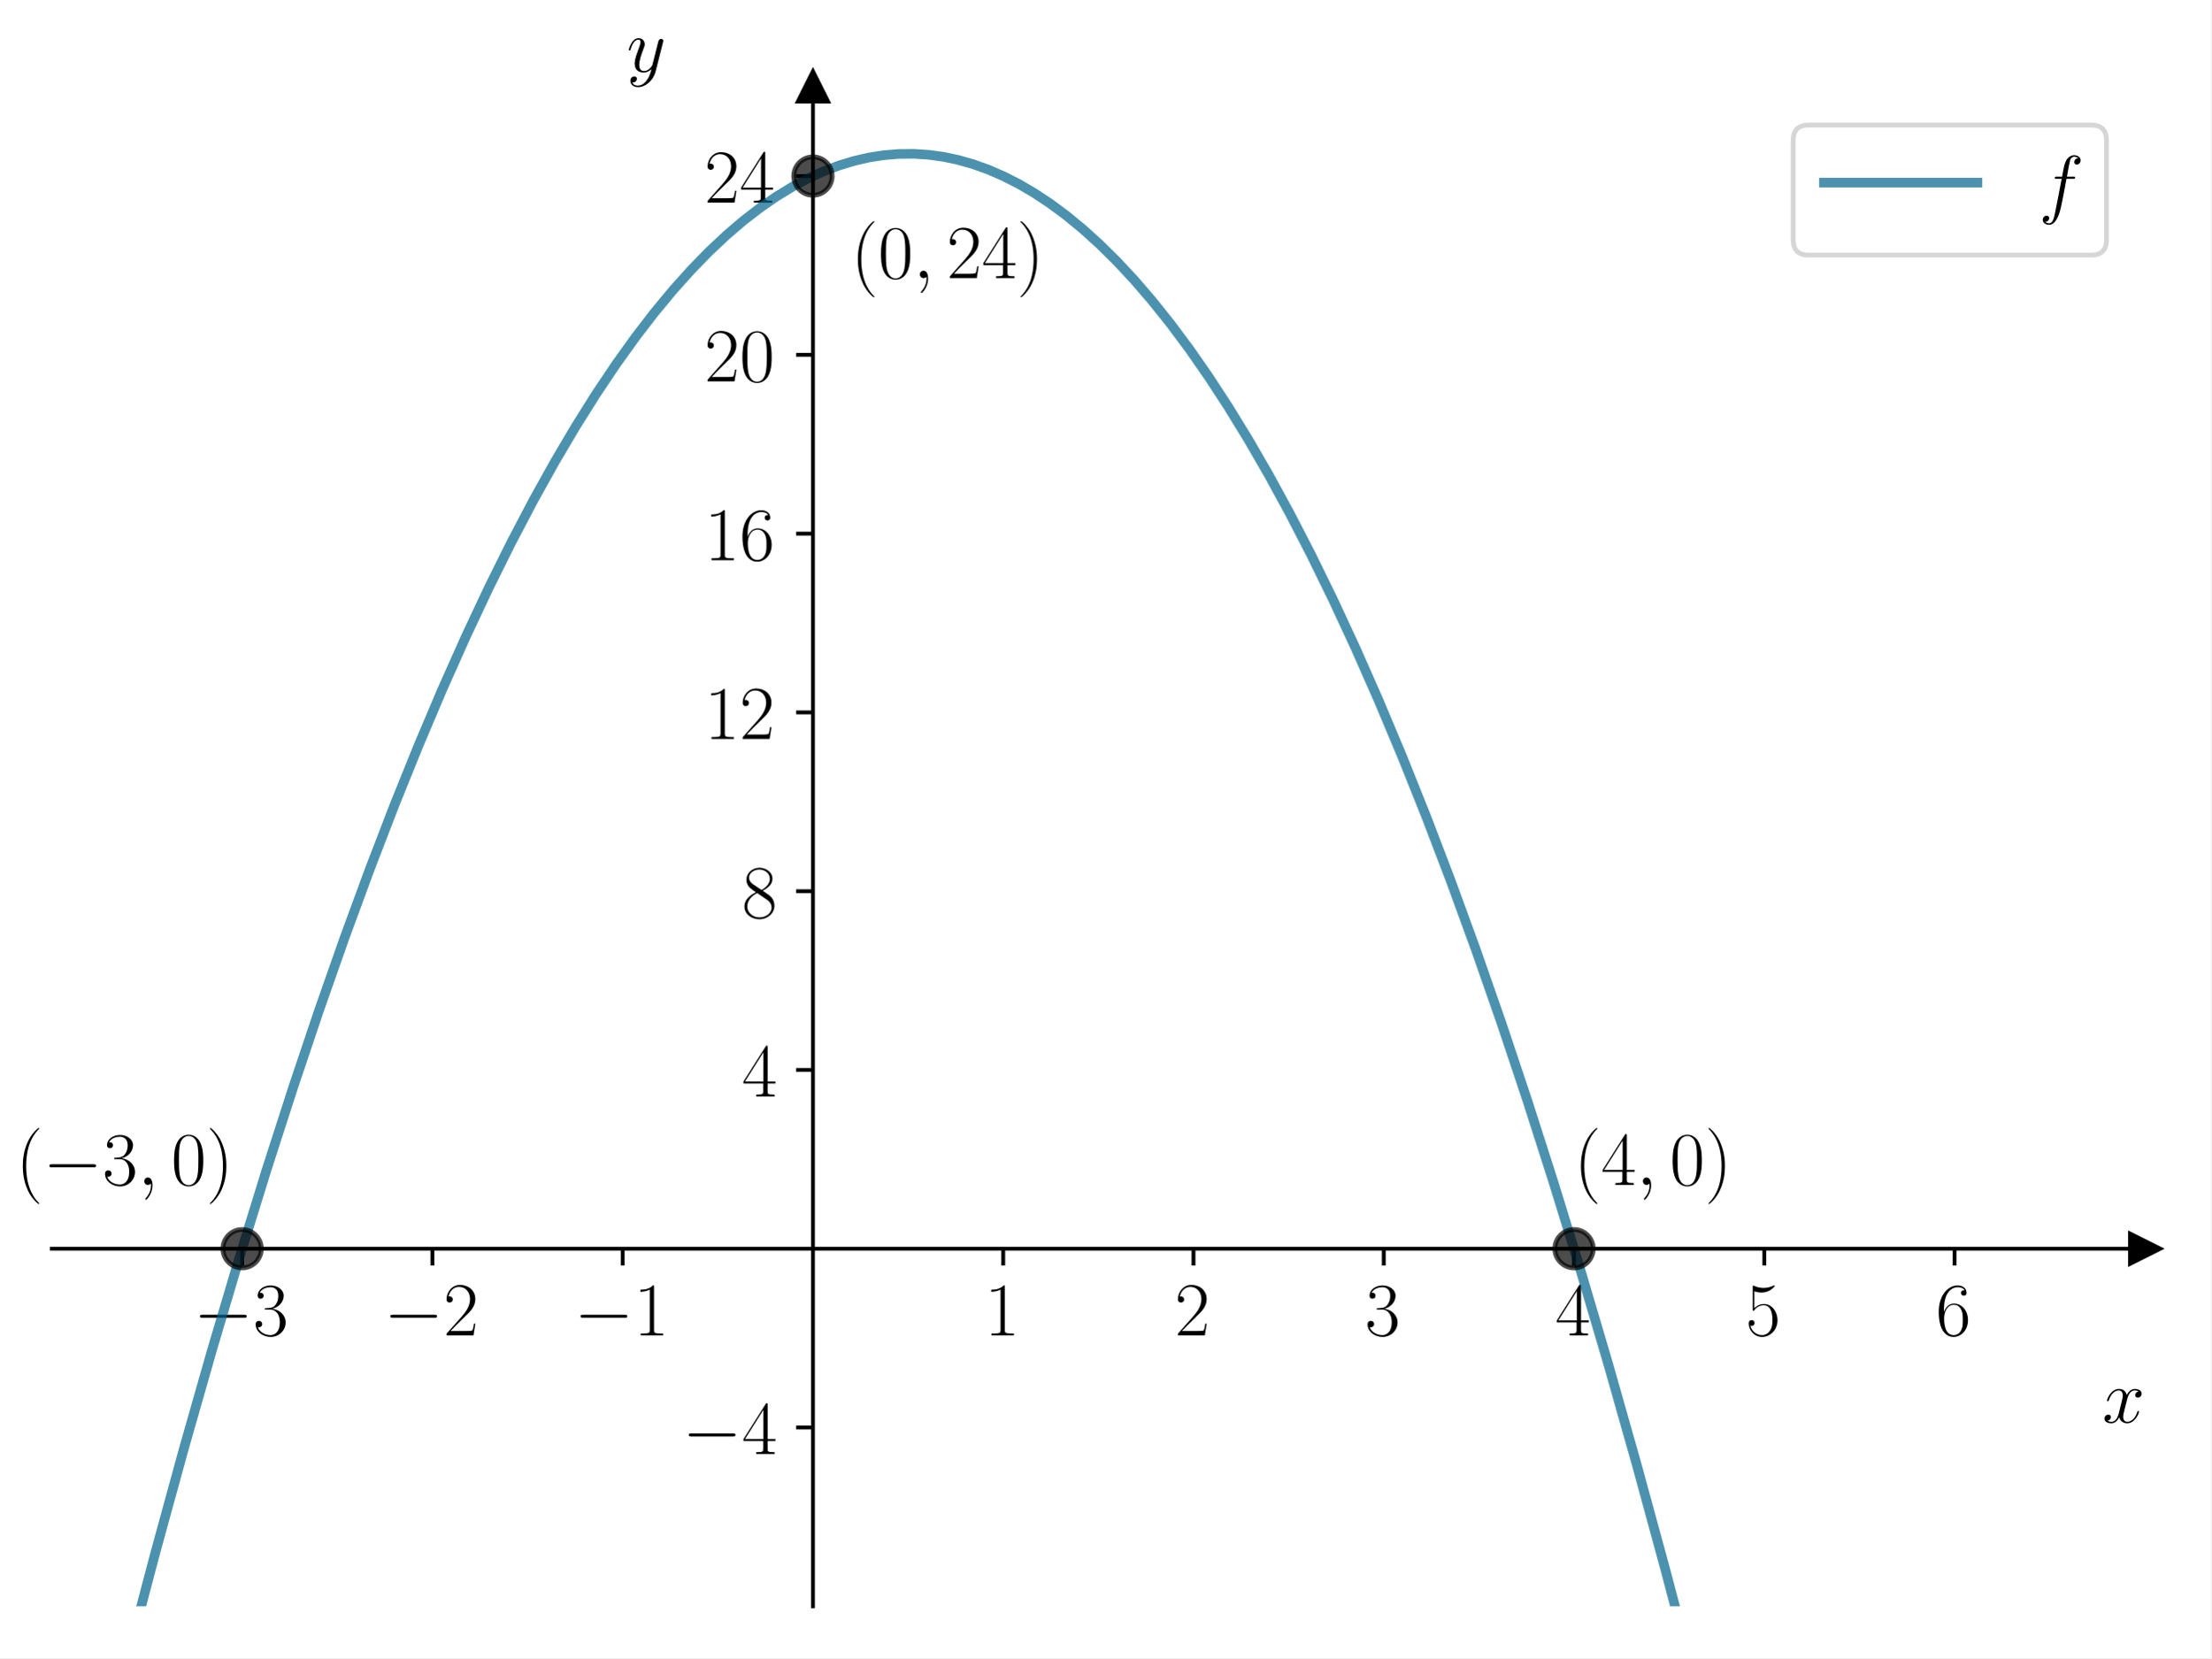
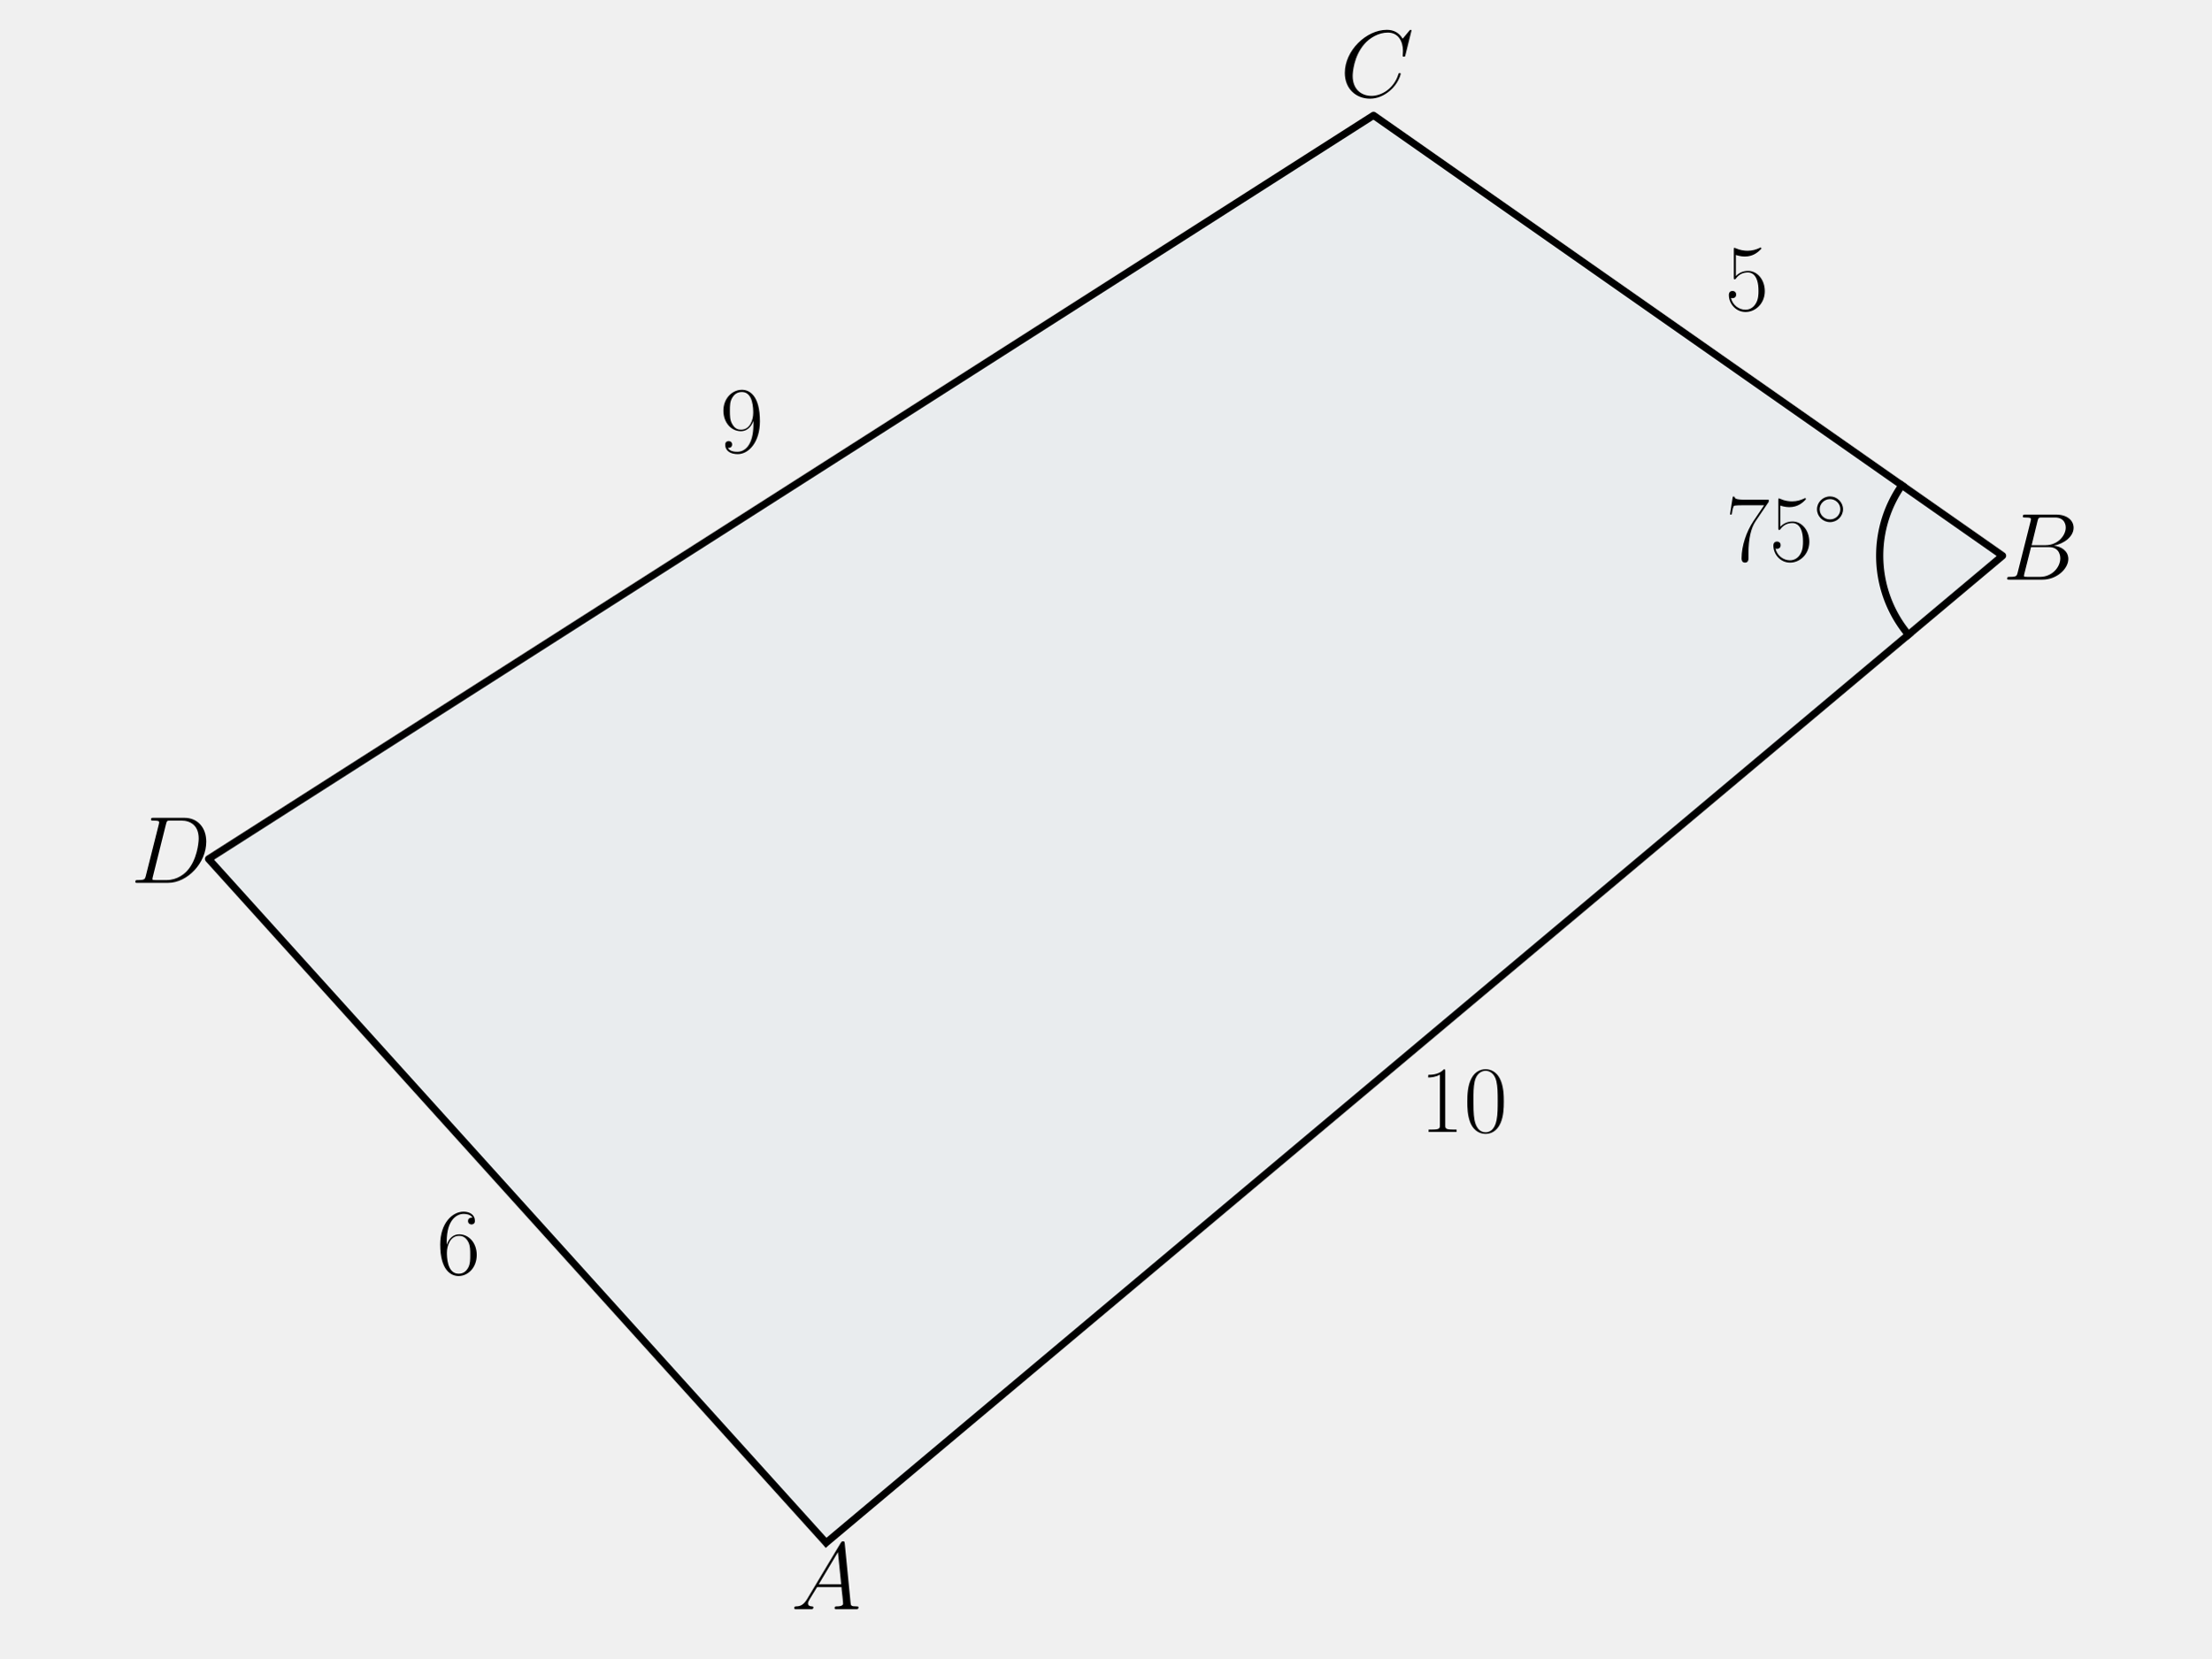
<svg xmlns="http://www.w3.org/2000/svg" xmlns:xlink="http://www.w3.org/1999/xlink" width="460.8pt" height="345.6pt" viewBox="0 0 460.8 345.6" version="1.1">
  <defs>
    <style type="text/css">*{stroke-linejoin: round; stroke-linecap: butt}</style>
  </defs>
  <g id="figure_1">
    <g id="patch_1">
-       <path d="M 0 345.6  L 460.8 345.6  L 460.8 0  L 0 0  z " style="fill: #ffffff" />
+       <path d="M 0 345.6  L 460.8 345.6  L 460.8 0  L 0 0  L 0 345.6  z " style="fill: none" />
    </g>
    <g id="axes_1">
      <g id="patch_2">
-         <path d="M 10.8 334.8  L 447 334.8  L 447 18.065  L 10.8 18.065  z " style="fill: #ffffff" />
+         <path d="M 172.158 321.561  L 417.34 115.829  L 286.25 24.039  L 43.46 179.029  z " clip-path="url(#p300add3763)" style="fill: #0072b2; opacity: 0.03; stroke: #0072b2; stroke-linejoin: miter" />
      </g>
-       <g id="matplotlib.axis_1">
-         <g id="xtick_1">
-           <g id="line2d_1">
-             <defs>
-               <path id="mdf2d2d6693" d="M 0 0  L 0 3.5  " style="stroke: #000000; stroke-width: 0.8" />
-             </defs>
-             <g>
-               <use xlink:href="#mdf2d2d6693" x="50.455" y="260.274" style="stroke: #000000; stroke-width: 0.8" />
-             </g>
-           </g>
-           <g id="text_1">
-             <g transform="translate(40.35355 278.3436) scale(0.16 -0.16)">
-               <defs>
-                 <path id="CMSY10-0" d="M 4218 1472  C 4326 1472 4442 1472 4442 1600  C 4442 1728 4326 1728 4218 1728  L 755 1728  C 646 1728 531 1728 531 1600  C 531 1472 646 1472 755 1472  L 4218 1472  z " transform="scale(0.015625)" />
-                 <path id="CMR17-33" d="M 1414 2157  C 1984 2157 2234 1662 2234 1090  C 2234 320 1824 25 1453 25  C 1114 25 563 194 390 693  C 422 680 454 680 486 680  C 640 680 755 782 755 948  C 755 1133 614 1216 486 1216  C 378 1216 211 1165 211 926  C 211 335 787 -128 1466 -128  C 2176 -128 2720 430 2720 1085  C 2720 1707 2208 2157 1600 2227  C 2086 2328 2554 2756 2554 3329  C 2554 3820 2048 4179 1472 4179  C 890 4179 378 3829 378 3329  C 378 3110 544 3072 627 3072  C 762 3072 877 3155 877 3321  C 877 3486 762 3569 627 3569  C 602 3569 570 3569 544 3557  C 730 3959 1235 4032 1459 4032  C 1683 4032 2106 3925 2106 3320  C 2106 3143 2080 2828 1862 2550  C 1670 2304 1453 2304 1242 2284  C 1210 2284 1062 2269 1037 2269  C 992 2263 966 2257 966 2208  C 966 2163 973 2157 1101 2157  L 1414 2157  z " transform="scale(0.015625)" />
-               </defs>
-               <use xlink:href="#CMSY10-0" transform="scale(0.996264)" />
-               <use xlink:href="#CMR17-33" transform="translate(77.48747 0) scale(0.996264)" />
-             </g>
-           </g>
-         </g>
-         <g id="xtick_2">
-           <g id="line2d_2">
-             <g>
-               <use xlink:href="#mdf2d2d6693" x="90.109" y="260.274" style="stroke: #000000; stroke-width: 0.8" />
-             </g>
-           </g>
-           <g id="text_2">
-             <g transform="translate(80.0081 278.3436) scale(0.16 -0.16)">
-               <defs>
-                 <path id="CMR17-32" d="M 2669 989  L 2554 989  C 2490 536 2438 459 2413 420  C 2381 369 1920 369 1830 369  L 602 369  C 832 619 1280 1072 1824 1597  C 2214 1967 2669 2402 2669 3035  C 2669 3790 2067 4224 1395 4224  C 691 4224 262 3604 262 3030  C 262 2780 448 2748 525 2748  C 589 2748 781 2787 781 3010  C 781 3207 614 3264 525 3264  C 486 3264 448 3258 422 3245  C 544 3790 915 4058 1306 4058  C 1862 4058 2227 3617 2227 3035  C 2227 2479 1901 2000 1536 1584  L 262 146  L 262 0  L 2515 0  L 2669 989  z " transform="scale(0.015625)" />
-               </defs>
-               <use xlink:href="#CMSY10-0" transform="scale(0.996264)" />
-               <use xlink:href="#CMR17-32" transform="translate(77.48747 0) scale(0.996264)" />
-             </g>
-           </g>
-         </g>
-         <g id="xtick_3">
-           <g id="line2d_3">
-             <g>
-               <use xlink:href="#mdf2d2d6693" x="129.764" y="260.274" style="stroke: #000000; stroke-width: 0.8" />
-             </g>
-           </g>
-           <g id="text_3">
-             <g transform="translate(119.6626 278.3436) scale(0.16 -0.16)">
-               <defs>
-                 <path id="CMR17-31" d="M 1702 4058  C 1702 4192 1696 4192 1606 4192  C 1357 3916 979 3827 621 3827  C 602 3827 570 3827 563 3808  C 557 3795 557 3782 557 3648  C 755 3648 1088 3686 1344 3839  L 1344 461  C 1344 236 1331 160 781 160  L 589 160  L 589 0  C 896 0 1216 0 1523 0  C 1830 0 2150 0 2458 0  L 2458 160  L 2266 160  C 1715 160 1702 230 1702 458  L 1702 4058  z " transform="scale(0.015625)" />
-               </defs>
-               <use xlink:href="#CMSY10-0" transform="scale(0.996264)" />
-               <use xlink:href="#CMR17-31" transform="translate(77.48747 0) scale(0.996264)" />
-             </g>
-           </g>
-         </g>
-         <g id="xtick_4">
-           <g id="line2d_4">
-             <g>
-               <use xlink:href="#mdf2d2d6693" x="209.073" y="260.274" style="stroke: #000000; stroke-width: 0.8" />
-             </g>
-           </g>
-           <g id="text_4">
-             <g transform="translate(205.1707 278.3436) scale(0.16 -0.16)">
-               <use xlink:href="#CMR17-31" transform="scale(0.996264)" />
-             </g>
-           </g>
-         </g>
-         <g id="xtick_5">
-           <g id="line2d_5">
-             <g>
-               <use xlink:href="#mdf2d2d6693" x="248.727" y="260.274" style="stroke: #000000; stroke-width: 0.8" />
-             </g>
-           </g>
-           <g id="text_5">
-             <g transform="translate(244.8253 278.3436) scale(0.16 -0.16)">
-               <use xlink:href="#CMR17-32" transform="scale(0.996264)" />
-             </g>
-           </g>
-         </g>
-         <g id="xtick_6">
-           <g id="line2d_6">
-             <g>
-               <use xlink:href="#mdf2d2d6693" x="288.382" y="260.274" style="stroke: #000000; stroke-width: 0.8" />
-             </g>
-           </g>
-           <g id="text_6">
-             <g transform="translate(284.4798 278.3436) scale(0.16 -0.16)">
-               <use xlink:href="#CMR17-33" transform="scale(0.996264)" />
-             </g>
-           </g>
-         </g>
-         <g id="xtick_7">
-           <g id="line2d_7">
-             <g>
-               <use xlink:href="#mdf2d2d6693" x="328.036" y="260.274" style="stroke: #000000; stroke-width: 0.8" />
-             </g>
-           </g>
-           <g id="text_7">
-             <g transform="translate(324.1344 278.3436) scale(0.16 -0.16)">
-               <defs>
-                 <path id="CMR17-34" d="M 2150 4122  C 2150 4256 2144 4256 2029 4256  L 128 1254  L 128 1088  L 1779 1088  L 1779 457  C 1779 224 1766 160 1318 160  L 1197 160  L 1197 0  C 1402 0 1747 0 1965 0  C 2182 0 2528 0 2733 0  L 2733 160  L 2611 160  C 2163 160 2150 224 2150 457  L 2150 1088  L 2803 1088  L 2803 1254  L 2150 1254  L 2150 4122  z M 1798 3703  L 1798 1254  L 256 1254  L 1798 3703  z " transform="scale(0.015625)" />
-               </defs>
-               <use xlink:href="#CMR17-34" transform="scale(0.996264)" />
-             </g>
-           </g>
-         </g>
-         <g id="xtick_8">
-           <g id="line2d_8">
-             <g>
-               <use xlink:href="#mdf2d2d6693" x="367.691" y="260.274" style="stroke: #000000; stroke-width: 0.8" />
-             </g>
-           </g>
-           <g id="text_8">
-             <g transform="translate(363.7889 278.3436) scale(0.16 -0.16)">
-               <defs>
-                 <path id="CMR17-35" d="M 730 3692  C 794 3666 1056 3584 1325 3584  C 1920 3584 2246 3911 2432 4100  C 2432 4157 2432 4192 2394 4192  C 2387 4192 2374 4192 2323 4163  C 2099 4058 1837 3973 1517 3973  C 1325 3973 1037 3999 723 4139  C 653 4171 640 4171 634 4171  C 602 4171 595 4164 595 4037  L 595 2203  C 595 2089 595 2057 659 2057  C 691 2057 704 2070 736 2114  C 941 2401 1222 2522 1542 2522  C 1766 2522 2246 2382 2246 1289  C 2246 1085 2246 715 2054 421  C 1894 159 1645 25 1370 25  C 947 25 518 320 403 814  C 429 807 480 795 506 795  C 589 795 749 840 749 1038  C 749 1210 627 1280 506 1280  C 358 1280 262 1190 262 1011  C 262 454 704 -128 1382 -128  C 2042 -128 2669 440 2669 1264  C 2669 2030 2170 2624 1549 2624  C 1222 2624 947 2503 730 2274  L 730 3692  z " transform="scale(0.015625)" />
-               </defs>
-               <use xlink:href="#CMR17-35" transform="scale(0.996264)" />
-             </g>
-           </g>
-         </g>
-         <g id="xtick_9">
-           <g id="line2d_9">
-             <g>
-               <use xlink:href="#mdf2d2d6693" x="407.345" y="260.274" style="stroke: #000000; stroke-width: 0.8" />
-             </g>
-           </g>
-           <g id="text_9">
-             <g transform="translate(403.4435 278.3436) scale(0.16 -0.16)">
-               <defs>
-                 <path id="CMR17-36" d="M 678 2176  C 678 3690 1395 4032 1811 4032  C 1946 4032 2272 4009 2400 3776  C 2298 3776 2106 3776 2106 3553  C 2106 3381 2246 3323 2336 3323  C 2394 3323 2566 3348 2566 3560  C 2566 3954 2246 4179 1805 4179  C 1043 4179 243 3390 243 1984  C 243 253 966 -128 1478 -128  C 2099 -128 2688 427 2688 1283  C 2688 2081 2170 2662 1517 2662  C 1126 2662 838 2407 678 1960  L 678 2176  z M 1478 25  C 691 25 691 1200 691 1436  C 691 1896 909 2560 1504 2560  C 1613 2560 1926 2560 2138 2120  C 2253 1870 2253 1609 2253 1289  C 2253 944 2253 690 2118 434  C 1978 171 1773 25 1478 25  z " transform="scale(0.015625)" />
-               </defs>
-               <use xlink:href="#CMR17-36" transform="scale(0.996264)" />
-             </g>
-           </g>
-         </g>
-         <g id="text_10">
-           <g transform="translate(438.1306 296.5127) scale(0.16 -0.16)">
-             <defs>
-               <path id="CMMI12-78" d="M 3034 2606  C 2829 2567 2752 2414 2752 2293  C 2752 2139 2874 2088 2963 2088  C 3155 2088 3290 2254 3290 2427  C 3290 2695 2982 2816 2714 2816  C 2323 2816 2106 2433 2048 2312  C 1901 2816 1504 2816 1389 2816  C 736 2816 390 1980 390 1839  C 390 1814 416 1782 461 1782  C 512 1782 525 1820 538 1846  C 755 2555 1184 2689 1370 2689  C 1658 2689 1715 2420 1715 2267  C 1715 2127 1677 1980 1600 1673  L 1382 798  C 1286 415 1101 64 762 64  C 730 64 570 64 435 147  C 666 192 717 383 717 460  C 717 588 621 664 499 664  C 346 664 179 530 179 326  C 179 57 480 -64 755 -64  C 1062 -64 1280 179 1414 441  C 1517 64 1837 -64 2074 -64  C 2726 -64 3072 773 3072 913  C 3072 945 3046 971 3008 971  C 2950 971 2944 939 2925 888  C 2752 326 2381 64 2093 64  C 1869 64 1747 230 1747 492  C 1747 632 1773 734 1875 1156  L 2099 2024  C 2195 2408 2413 2689 2707 2689  C 2720 2689 2899 2689 3034 2606  z " transform="scale(0.015625)" />
-             </defs>
-             <use xlink:href="#CMMI12-78" transform="scale(0.996264)" />
-           </g>
+       <g id="line2d_1">
+         <path d="M 172.158 321.561  L 417.34 115.829  L 286.25 24.039  L 43.46 179.029  L 172.158 321.561  " clip-path="url(#p300add3763)" style="fill: none; stroke: #000000; stroke-width: 1.5; stroke-linecap: square" />
+       </g>
+       <g id="line2d_2">
+         <path d="M 397.725 132.288  L 397.509 132.027  L 397.297 131.763  L 397.088 131.497  L 396.883 131.228  L 396.681 130.956  L 396.483 130.681  L 396.288 130.404  L 396.097 130.125  L 395.91 129.842  L 395.727 129.558  L 395.547 129.271  L 395.371 128.982  L 395.199 128.69  L 395.031 128.396  L 394.867 128.1  L 394.707 127.802  L 394.55 127.502  L 394.398 127.199  L 394.25 126.895  L 394.105 126.589  L 393.965 126.281  L 393.829 125.971  L 393.697 125.659  L 393.569 125.345  L 393.445 125.03  L 393.326 124.713  L 393.21 124.395  L 393.099 124.075  L 392.992 123.754  L 392.89 123.432  L 392.791 123.108  L 392.697 122.782  L 392.607 122.456  L 392.522 122.128  L 392.441 121.8  L 392.364 121.47  L 392.292 121.139  L 392.224 120.808  L 392.16 120.475  L 392.101 120.142  L 392.046 119.808  L 391.995 119.473  L 391.949 119.137  L 391.908 118.801  L 391.871 118.465  L 391.838 118.128  L 391.81 117.791  L 391.786 117.453  L 391.767 117.115  L 391.752 116.777  L 391.742 116.438  L 391.736 116.1  L 391.735 115.761  L 391.738 115.423  L 391.746 115.084  L 391.758 114.746  L 391.774 114.408  L 391.795 114.07  L 391.821 113.732  L 391.851 113.395  L 391.885 113.058  L 391.924 112.722  L 391.967 112.386  L 392.015 112.051  L 392.067 111.716  L 392.124 111.383  L 392.185 111.05  L 392.25 110.717  L 392.32 110.386  L 392.394 110.056  L 392.473 109.727  L 392.555 109.398  L 392.643 109.071  L 392.734 108.745  L 392.83 108.42  L 392.93 108.097  L 393.034 107.775  L 393.143 107.454  L 393.256 107.135  L 393.373 106.817  L 393.494 106.501  L 393.62 106.187  L 393.749 105.874  L 393.883 105.563  L 394.021 105.254  L 394.163 104.946  L 394.308 104.641  L 394.458 104.337  L 394.612 104.036  L 394.77 103.736  L 394.932 103.439  L 395.098 103.144  L 395.268 102.851  L 395.441 102.56  L 395.618 102.272  L 395.8 101.986  L 395.984 101.702  L 396.173 101.421  L 396.365 101.142  " clip-path="url(#p300add3763)" style="fill: none; stroke: #000000; stroke-width: 1.5; stroke-linecap: square" />
+       </g>
+       <g id="text_1">
+         <g transform="translate(359.6234 116.8646) scale(0.2 -0.2)">
+           <defs>
+             <path id="CMR17-37" d="M 2886 3941  L 2886 4081  L 1382 4081  C 634 4081 621 4165 595 4288  L 480 4288  L 294 3094  L 410 3094  C 429 3215 474 3540 550 3661  C 589 3712 1062 3712 1171 3712  L 2579 3712  L 1869 2661  C 1395 1954 1069 999 1069 165  C 1069 89 1069 -128 1299 -128  C 1530 -128 1530 89 1530 171  L 1530 465  C 1530 1508 1709 2196 2003 2636  L 2886 3941  z " transform="scale(0.015625)" />
+             <path id="CMR17-35" d="M 730 3692  C 794 3666 1056 3584 1325 3584  C 1920 3584 2246 3911 2432 4100  C 2432 4157 2432 4192 2394 4192  C 2387 4192 2374 4192 2323 4163  C 2099 4058 1837 3973 1517 3973  C 1325 3973 1037 3999 723 4139  C 653 4171 640 4171 634 4171  C 602 4171 595 4164 595 4037  L 595 2203  C 595 2089 595 2057 659 2057  C 691 2057 704 2070 736 2114  C 941 2401 1222 2522 1542 2522  C 1766 2522 2246 2382 2246 1289  C 2246 1085 2246 715 2054 421  C 1894 159 1645 25 1370 25  C 947 25 518 320 403 814  C 429 807 480 795 506 795  C 589 795 749 840 749 1038  C 749 1210 627 1280 506 1280  C 358 1280 262 1190 262 1011  C 262 454 704 -128 1382 -128  C 2042 -128 2669 440 2669 1264  C 2669 2030 2170 2624 1549 2624  C 1222 2624 947 2503 730 2274  L 730 3692  z " transform="scale(0.015625)" />
+             <path id="CMSY10-e" d="M 2842 1600  C 2842 2277 2272 2828 1600 2828  C 909 2828 352 2264 352 1600  C 352 930 909 372 1600 372  C 2272 372 2842 923 2842 1600  z M 1600 628  C 1043 628 608 1070 608 1600  C 608 2130 1050 2572 1600 2572  C 2131 2572 2586 2142 2586 1600  C 2586 1058 2131 628 1600 628  z " transform="scale(0.015625)" />
+           </defs>
+           <use xlink:href="#CMR17-37" transform="scale(0.996264)" />
+           <use xlink:href="#CMR17-35" transform="translate(45.69048 0) scale(0.996264)" />
+           <use xlink:href="#CMSY10-e" transform="translate(91.38095 36.15364) scale(0.697382)" />
        </g>
      </g>
-       <g id="matplotlib.axis_2">
-         <g id="ytick_1">
-           <g id="line2d_10">
-             <defs>
-               <path id="mc494f4c167" d="M 0 0  L -3.5 0  " style="stroke: #000000; stroke-width: 0.8" />
-             </defs>
-             <g>
-               <use xlink:href="#mc494f4c167" x="169.418" y="297.537" style="stroke: #000000; stroke-width: 0.8" />
-             </g>
-           </g>
-           <g id="text_11">
-             <g transform="translate(142.2162 303.0718) scale(0.16 -0.16)">
-               <use xlink:href="#CMSY10-0" transform="scale(0.996264)" />
-               <use xlink:href="#CMR17-34" transform="translate(77.48747 0) scale(0.996264)" />
-             </g>
-           </g>
-         </g>
-         <g id="ytick_2">
-           <g id="line2d_11">
-             <g>
-               <use xlink:href="#mc494f4c167" x="169.418" y="223.011" style="stroke: #000000; stroke-width: 0.8" />
-             </g>
-           </g>
-           <g id="text_12">
-             <g transform="translate(154.6142 228.5458) scale(0.16 -0.16)">
-               <use xlink:href="#CMR17-34" transform="scale(0.996264)" />
-             </g>
-           </g>
-         </g>
-         <g id="ytick_3">
-           <g id="line2d_12">
-             <g>
-               <use xlink:href="#mc494f4c167" x="169.418" y="185.748" style="stroke: #000000; stroke-width: 0.8" />
-             </g>
-           </g>
-           <g id="text_13">
-             <g transform="translate(154.6142 191.2828) scale(0.16 -0.16)">
-               <defs>
-                 <path id="CMR17-38" d="M 1741 2264  C 2144 2467 2554 2773 2554 3263  C 2554 3841 1990 4179 1472 4179  C 890 4179 378 3759 378 3180  C 378 3021 416 2747 666 2505  C 730 2442 998 2251 1171 2130  C 883 1983 211 1634 211 934  C 211 279 838 -128 1459 -128  C 2144 -128 2720 362 2720 1010  C 2720 1590 2330 1857 2074 2029  L 1741 2264  z M 902 2822  C 851 2854 595 3051 595 3351  C 595 3739 998 4032 1459 4032  C 1965 4032 2336 3676 2336 3262  C 2336 2669 1670 2331 1638 2331  C 1632 2331 1626 2331 1574 2370  L 902 2822  z M 2080 1519  C 2176 1449 2483 1240 2483 851  C 2483 381 2010 25 1472 25  C 890 25 448 438 448 940  C 448 1443 838 1862 1280 2060  L 2080 1519  z " transform="scale(0.015625)" />
-               </defs>
-               <use xlink:href="#CMR17-38" transform="scale(0.996264)" />
-             </g>
-           </g>
-         </g>
-         <g id="ytick_4">
-           <g id="line2d_13">
-             <g>
-               <use xlink:href="#mc494f4c167" x="169.418" y="148.485" style="stroke: #000000; stroke-width: 0.8" />
-             </g>
-           </g>
-           <g id="text_14">
-             <g transform="translate(146.8102 154.0198) scale(0.16 -0.16)">
-               <use xlink:href="#CMR17-31" transform="scale(0.996264)" />
-               <use xlink:href="#CMR17-32" transform="translate(45.69048 0) scale(0.996264)" />
-             </g>
-           </g>
-         </g>
-         <g id="ytick_5">
-           <g id="line2d_14">
-             <g>
-               <use xlink:href="#mc494f4c167" x="169.418" y="111.222" style="stroke: #000000; stroke-width: 0.8" />
-             </g>
-           </g>
-           <g id="text_15">
-             <g transform="translate(146.8102 116.7568) scale(0.16 -0.16)">
-               <use xlink:href="#CMR17-31" transform="scale(0.996264)" />
-               <use xlink:href="#CMR17-36" transform="translate(45.69048 0) scale(0.996264)" />
-             </g>
-           </g>
-         </g>
-         <g id="ytick_6">
-           <g id="line2d_15">
-             <g>
-               <use xlink:href="#mc494f4c167" x="169.418" y="73.959" style="stroke: #000000; stroke-width: 0.8" />
-             </g>
-           </g>
-           <g id="text_16">
-             <g transform="translate(146.8102 79.49382) scale(0.16 -0.16)">
-               <defs>
-                 <path id="CMR17-30" d="M 2688 2025  C 2688 2416 2682 3080 2413 3591  C 2176 4039 1798 4198 1466 4198  C 1158 4198 768 4058 525 3597  C 269 3118 243 2524 243 2025  C 243 1661 250 1106 448 619  C 723 -39 1216 -128 1466 -128  C 1760 -128 2208 -7 2470 600  C 2662 1042 2688 1559 2688 2025  z M 1466 -26  C 1056 -26 813 325 723 812  C 653 1188 653 1738 653 2096  C 653 2588 653 2997 736 3387  C 858 3929 1216 4096 1466 4096  C 1728 4096 2067 3923 2189 3400  C 2272 3036 2278 2607 2278 2096  C 2278 1680 2278 1169 2202 792  C 2067 95 1690 -26 1466 -26  z " transform="scale(0.015625)" />
-               </defs>
-               <use xlink:href="#CMR17-32" transform="scale(0.996264)" />
-               <use xlink:href="#CMR17-30" transform="translate(45.69048 0) scale(0.996264)" />
-             </g>
-           </g>
-         </g>
-         <g id="ytick_7">
-           <g id="line2d_16">
-             <g>
-               <use xlink:href="#mc494f4c167" x="169.418" y="36.696" style="stroke: #000000; stroke-width: 0.8" />
-             </g>
-           </g>
-           <g id="text_17">
-             <g transform="translate(146.8102 42.23082) scale(0.16 -0.16)">
-               <use xlink:href="#CMR17-32" transform="scale(0.996264)" />
-               <use xlink:href="#CMR17-34" transform="translate(45.69048 0) scale(0.996264)" />
-             </g>
-           </g>
-         </g>
-         <g id="text_18">
-           <g transform="translate(130.6059 14.96506) scale(0.16 -0.16)">
-             <defs>
-               <path id="CMMI12-79" d="M 1683 -700  C 1510 -939 1261 -1152 947 -1152  C 870 -1152 563 -1152 467 -889  C 486 -895 518 -895 531 -895  C 723 -895 851 -729 851 -582  C 851 -435 730 -384 634 -384  C 531 -384 307 -458 307 -759  C 307 -1071 582 -1286 947 -1286  C 1587 -1286 2234 -700 2413 6  L 3040 2485  C 3046 2517 3059 2556 3059 2594  C 3059 2689 2982 2753 2886 2753  C 2829 2753 2694 2727 2643 2535  L 2170 658  C 2138 543 2138 530 2086 460  C 1958 281 1747 64 1440 64  C 1082 64 1050 415 1050 588  C 1050 952 1222 1443 1395 1903  C 1466 2088 1504 2178 1504 2305  C 1504 2574 1312 2816 998 2816  C 410 2816 173 1890 173 1839  C 173 1814 198 1782 243 1782  C 301 1782 307 1807 333 1897  C 486 2433 730 2689 979 2689  C 1037 2689 1146 2689 1146 2478  C 1146 2312 1075 2127 979 1884  C 666 1047 666 837 666 683  C 666 77 1101 -64 1421 -64  C 1606 -64 1837 -6 2061 230  L 2067 224  C 1971 -147 1907 -392 1683 -700  z " transform="scale(0.015625)" />
-             </defs>
-             <use xlink:href="#CMMI12-79" transform="scale(0.996264)" />
-           </g>
+       <g id="text_2">
+         <g transform="translate(295.8972 235.9349) scale(0.2 -0.2)">
+           <defs>
+             <path id="CMR17-31" d="M 1702 4058  C 1702 4192 1696 4192 1606 4192  C 1357 3916 979 3827 621 3827  C 602 3827 570 3827 563 3808  C 557 3795 557 3782 557 3648  C 755 3648 1088 3686 1344 3839  L 1344 461  C 1344 236 1331 160 781 160  L 589 160  L 589 0  C 896 0 1216 0 1523 0  C 1830 0 2150 0 2458 0  L 2458 160  L 2266 160  C 1715 160 1702 230 1702 458  L 1702 4058  z " transform="scale(0.015625)" />
+             <path id="CMR17-30" d="M 2688 2025  C 2688 2416 2682 3080 2413 3591  C 2176 4039 1798 4198 1466 4198  C 1158 4198 768 4058 525 3597  C 269 3118 243 2524 243 2025  C 243 1661 250 1106 448 619  C 723 -39 1216 -128 1466 -128  C 1760 -128 2208 -7 2470 600  C 2662 1042 2688 1559 2688 2025  z M 1466 -26  C 1056 -26 813 325 723 812  C 653 1188 653 1738 653 2096  C 653 2588 653 2997 736 3387  C 858 3929 1216 4096 1466 4096  C 1728 4096 2067 3923 2189 3400  C 2272 3036 2278 2607 2278 2096  C 2278 1680 2278 1169 2202 792  C 2067 95 1690 -26 1466 -26  z " transform="scale(0.015625)" />
+           </defs>
+           <use xlink:href="#CMR17-31" transform="scale(0.996264)" />
+           <use xlink:href="#CMR17-30" transform="translate(45.69048 0) scale(0.996264)" />
        </g>
      </g>
-       <g id="line2d_17">
-         <defs>
-           <path id="mbc83edbf92" d="M 3 0  L -3 -3  L -3 3  z " style="stroke: #000000; stroke-linejoin: miter" />
-         </defs>
-         <g>
-           <use xlink:href="#mbc83edbf92" x="447" y="260.274" style="stroke: #000000; stroke-linejoin: miter" />
+       <g id="text_3">
+         <g transform="translate(359.4849 64.62788) scale(0.2 -0.2)">
+           <use xlink:href="#CMR17-35" transform="scale(0.996264)" />
        </g>
      </g>
-       <g id="line2d_18">
-         <defs>
-           <path id="mfae0634960" d="M 0 -3  L -3 3  L 3 3  z " style="stroke: #000000; stroke-linejoin: miter" />
-         </defs>
-         <g>
-           <use xlink:href="#mfae0634960" x="169.418" y="18.065" style="stroke: #000000; stroke-linejoin: miter" />
+       <g id="text_4">
+         <g transform="translate(90.9807 265.5625) scale(0.2 -0.2)">
+           <defs>
+             <path id="CMR17-36" d="M 678 2176  C 678 3690 1395 4032 1811 4032  C 1946 4032 2272 4009 2400 3776  C 2298 3776 2106 3776 2106 3553  C 2106 3381 2246 3323 2336 3323  C 2394 3323 2566 3348 2566 3560  C 2566 3954 2246 4179 1805 4179  C 1043 4179 243 3390 243 1984  C 243 253 966 -128 1478 -128  C 2099 -128 2688 427 2688 1283  C 2688 2081 2170 2662 1517 2662  C 1126 2662 838 2407 678 1960  L 678 2176  z M 1478 25  C 691 25 691 1200 691 1436  C 691 1896 909 2560 1504 2560  C 1613 2560 1926 2560 2138 2120  C 2253 1870 2253 1609 2253 1289  C 2253 944 2253 690 2118 434  C 1978 171 1773 25 1478 25  z " transform="scale(0.015625)" />
+           </defs>
+           <use xlink:href="#CMR17-36" transform="scale(0.996264)" />
        </g>
      </g>
-       <g id="line2d_19">
-         <path d="M 26.308 346.6  L 32.317 323.824  L 38.282 302.063  L 44.141 281.512  L 49.893 262.125  L 55.538 243.86  L 61.078 226.673  L 66.51 210.523  L 71.836 195.369  L 77.056 181.17  L 82.168 167.886  L 87.175 155.48  L 92.181 143.668  L 97.081 132.682  L 101.875 122.485  L 106.562 113.042  L 111.142 104.316  L 115.616 96.272  L 119.983 88.878  L 124.244 82.1  L 128.398 75.906  L 132.446 70.263  L 136.387 65.143  L 140.222 60.514  L 144.057 56.233  L 147.785 52.405  L 151.407 49.003  L 154.922 45.997  L 158.437 43.284  L 161.846 40.933  L 165.148 38.919  L 168.45 37.162  L 171.645 35.708  L 174.841 34.497  L 178.037 33.527  L 181.126 32.819  L 184.215 32.338  L 187.304 32.083  L 190.393 32.054  L 193.482 32.251  L 196.571 32.674  L 199.66 33.323  L 202.749 34.199  L 205.838 35.3  L 209.034 36.678  L 212.23 38.297  L 215.532 40.225  L 218.834 42.411  L 222.242 44.939  L 225.651 47.742  L 229.166 50.921  L 232.788 54.502  L 236.41 58.395  L 240.138 62.726  L 243.973 67.525  L 247.914 72.82  L 251.962 78.642  L 256.009 84.852  L 260.164 91.629  L 264.424 99.004  L 268.792 107.011  L 273.266 115.681  L 277.846 125.049  L 282.533 135.15  L 287.326 146.019  L 292.226 157.692  L 297.233 170.206  L 302.346 183.6  L 307.565 197.911  L 312.891 213.18  L 318.324 229.447  L 323.863 246.754  L 329.508 265.141  L 335.26 284.651  L 341.119 305.33  L 347.084 327.219  L 352.183 346.6  L 352.183 346.6  " clip-path="url(#p2edfd777a6)" style="fill: none; stroke: #00648c; stroke-opacity: 0.7; stroke-width: 2; stroke-linecap: square" />
-       </g>
-       <g id="line2d_20">
-         <defs>
-           <path id="mac4f7b4864" d="M 0 4  C 1.061 4 2.078 3.579 2.828 2.828  C 3.579 2.078 4 1.061 4 0  C 4 -1.061 3.579 -2.078 2.828 -2.828  C 2.078 -3.579 1.061 -4 0 -4  C -1.061 -4 -2.078 -3.579 -2.828 -2.828  C -3.579 -2.078 -4 -1.061 -4 0  C -4 1.061 -3.579 2.078 -2.828 2.828  C -2.078 3.579 -1.061 4 0 4  z " style="stroke: #000000; stroke-opacity: 0.7" />
-         </defs>
-         <g clip-path="url(#p2edfd777a6)">
-           <use xlink:href="#mac4f7b4864" x="50.455" y="260.274" style="fill-opacity: 0.7; stroke: #000000; stroke-opacity: 0.7" />
+       <g id="text_5">
+         <g transform="translate(149.9993 94.25546) scale(0.2 -0.2)">
+           <defs>
+             <path id="CMR17-39" d="M 2253 1864  C 2253 464 1670 31 1190 31  C 1043 31 685 31 538 294  C 704 268 826 357 826 518  C 826 692 685 749 595 749  C 538 749 365 723 365 506  C 365 71 742 -128 1203 -128  C 1939 -128 2688 674 2688 2073  C 2688 3817 1971 4179 1485 4179  C 851 4179 243 3628 243 2778  C 243 1991 762 1408 1414 1408  C 1952 1408 2189 1903 2253 2112  L 2253 1864  z M 1427 1510  C 1254 1510 1011 1542 813 1922  C 678 2169 678 2461 678 2771  C 678 3146 678 3405 858 3684  C 947 3817 1114 4032 1485 4032  C 2240 4032 2240 2885 2240 2632  C 2240 2182 2035 1510 1427 1510  z " transform="scale(0.015625)" />
+           </defs>
+           <use xlink:href="#CMR17-39" transform="scale(0.996264)" />
        </g>
      </g>
-       <g id="line2d_21">
-         <g clip-path="url(#p2edfd777a6)">
-           <use xlink:href="#mac4f7b4864" x="328.036" y="260.274" style="fill-opacity: 0.7; stroke: #000000; stroke-opacity: 0.7" />
+       <g id="text_6">
+         <g transform="translate(164.8448 335.3983) scale(0.2 -0.2)">
+           <defs>
+             <path id="CMMI12-41" d="M 1088 691  C 864 314 646 186 339 186  C 269 180 218 180 218 58  C 218 24 250 0 294 0  C 410 0 698 0 813 0  C 998 0 1203 0 1382 0  C 1421 0 1498 0 1498 122  C 1498 180 1446 186 1408 186  C 1261 186 1139 236 1139 388  C 1139 476 1178 546 1261 685  L 1747 1479  L 3379 1479  C 3386 1423 3386 1373 3392 1316  C 3411 1152 3488 495 3488 376  C 3488 186 3162 186 3059 186  C 2989 186 2918 186 2918 70  C 2918 0 2976 0 3014 0  C 3123 0 3251 0 3360 0  L 3725 0  C 4115 0 4397 0 4403 0  C 4448 0 4518 0 4518 122  C 4518 186 4461 186 4365 186  C 4013 186 4006 244 3987 434  L 3597 4404  C 3584 4531 3558 4544 3488 4544  C 3424 4544 3386 4531 3328 4435  L 1088 691  z M 1856 1664  L 3142 3819  L 3360 1664  L 1856 1664  z " transform="scale(0.015625)" />
+           </defs>
+           <use xlink:href="#CMMI12-41" transform="scale(0.996264)" />
        </g>
      </g>
-       <g id="line2d_22">
-         <g clip-path="url(#p2edfd777a6)">
-           <use xlink:href="#mac4f7b4864" x="169.418" y="36.696" style="fill-opacity: 0.7; stroke: #000000; stroke-opacity: 0.7" />
+       <g id="text_7">
+         <g transform="translate(417.3398 120.8096) scale(0.2 -0.2)">
+           <defs>
+             <path id="CMMI12-42" d="M 2342 3921  C 2400 4160 2426 4160 2675 4160  L 3507 4160  C 4230 4160 4230 3544 4230 3485  C 4230 2966 3712 2304 2867 2304  L 1946 2304  L 2342 3921  z M 3424 2275  C 4122 2402 4755 2886 4755 3473  C 4755 3970 4314 4352 3590 4352  L 1536 4352  C 1414 4352 1357 4352 1357 4226  C 1357 4160 1414 4160 1510 4160  C 1901 4160 1901 4112 1901 4044  C 1901 4032 1901 3993 1875 3897  L 1011 472  C 954 249 941 185 493 185  C 371 185 307 185 307 70  C 307 0 346 0 474 0  L 2669 0  C 3648 0 4403 739 4403 1383  C 4403 1906 3942 2224 3424 2275  z M 2515 185  L 1651 185  C 1562 185 1549 185 1510 192  C 1440 198 1434 211 1434 261  C 1434 305 1446 343 1459 399  L 1907 2176  L 3110 2176  C 3866 2176 3866 1483 3866 1433  C 3866 828 3309 185 2515 185  z " transform="scale(0.015625)" />
+           </defs>
+           <use xlink:href="#CMMI12-42" transform="scale(0.996264)" />
        </g>
      </g>
-       <g id="patch_3">
-         <path d="M 169.418 334.8  L 169.418 18.065  " style="fill: none; stroke: #000000; stroke-width: 0.8; stroke-linejoin: miter; stroke-linecap: square" />
-       </g>
-       <g id="patch_4">
-         <path d="M 447 334.8  L 447 18.065  " style="fill: none" />
-       </g>
-       <g id="patch_5">
-         <path d="M 10.8 260.274  L 447 260.274  " style="fill: none; stroke: #000000; stroke-width: 0.8; stroke-linejoin: miter; stroke-linecap: square" />
-       </g>
-       <g id="patch_6">
-         <path d="M 10.8 18.065  L 447 18.065  " style="fill: none" />
-       </g>
-       <g id="text_19">
-         <g transform="translate(3.316798 246.9732) scale(0.16 -0.16)">
+       <g id="text_8">
+         <g transform="translate(279.2706 20.16308) scale(0.2 -0.2)">
          <defs>
-             <path id="CMR17-28" d="M 1958 -1561  C 1958 -1555 1958 -1542 1939 -1523  C 1645 -1224 858 -407 858 1581  C 858 3569 1632 4379 1946 4697  C 1946 4704 1958 4717 1958 4736  C 1958 4755 1939 4768 1914 4768  C 1843 4768 1299 4296 986 3594  C 666 2887 576 2199 576 1588  C 576 1128 621 351 1005 -471  C 1312 -1135 1837 -1600 1914 -1600  C 1946 -1600 1958 -1587 1958 -1561  z " transform="scale(0.015625)" />
-             <path id="CMMI12-3b" d="M 1248 -31  C 1248 343 1126 619 864 619  C 659 619 557 453 557 313  C 557 172 653 0 870 0  C 954 0 1024 26 1082 83  C 1094 96 1101 96 1107 96  C 1120 96 1120 5 1120 -27  C 1120 -240 1082 -659 710 -1080  C 640 -1157 640 -1170 640 -1183  C 640 -1216 672 -1248 704 -1248  C 755 -1248 1248 -771 1248 -31  z " transform="scale(0.015625)" />
-             <path id="CMR17-29" d="M 1683 1581  C 1683 2040 1638 2817 1254 3639  C 947 4303 422 4768 346 4768  C 326 4768 301 4761 301 4729  C 301 4717 307 4710 314 4697  C 621 4378 1402 3568 1402 1584  C 1402 -407 627 -1217 314 -1537  C 307 -1549 301 -1556 301 -1568  C 301 -1600 326 -1600 346 -1600  C 416 -1600 960 -1128 1274 -426  C 1594 281 1683 969 1683 1581  z " transform="scale(0.015625)" />
+             <path id="CMMI12-43" d="M 4781 4423  C 4781 4480 4736 4480 4723 4480  C 4710 4480 4685 4480 4634 4416  L 4192 3882  C 3968 4264 3616 4480 3136 4480  C 1754 4480 320 3088 320 1595  C 320 533 1069 -128 2003 -128  C 2515 -128 2963 88 3334 400  C 3891 863 4058 1481 4058 1531  C 4058 1588 4006 1588 3987 1588  C 3930 1588 3923 1550 3910 1524  C 3616 534 2752 57 2112 57  C 1434 57 845 489 845 1391  C 845 1595 909 2700 1632 3532  C 1984 3939 2586 4295 3194 4295  C 3898 4295 4211 3717 4211 3068  C 4211 2903 4192 2764 4192 2738  C 4192 2681 4256 2681 4275 2681  C 4346 2681 4352 2687 4378 2801  L 4781 4423  z " transform="scale(0.015625)" />
          </defs>
-           <use xlink:href="#CMR17-28" transform="scale(0.996264)" />
-           <use xlink:href="#CMSY10-0" transform="translate(35.28077 0) scale(0.996264)" />
-           <use xlink:href="#CMR17-33" transform="translate(112.7682 0) scale(0.996264)" />
-           <use xlink:href="#CMMI12-3b" transform="translate(158.4587 0) scale(0.996264)" />
-           <use xlink:href="#CMR17-30" transform="translate(202.1603 0) scale(0.996264)" />
-           <use xlink:href="#CMR17-29" transform="translate(247.8508 0) scale(0.996264)" />
+           <use xlink:href="#CMMI12-43" transform="scale(0.996264)" />
        </g>
      </g>
-       <g id="text_20">
-         <g transform="translate(328.0364 246.9732) scale(0.16 -0.16)">
-           <use xlink:href="#CMR17-28" transform="scale(0.996264)" />
-           <use xlink:href="#CMR17-34" transform="translate(35.28077 0) scale(0.996264)" />
-           <use xlink:href="#CMMI12-3b" transform="translate(80.97124 0) scale(0.996264)" />
-           <use xlink:href="#CMR17-30" transform="translate(124.6728 0) scale(0.996264)" />
-           <use xlink:href="#CMR17-29" transform="translate(170.3633 0) scale(0.996264)" />
-         </g>
-       </g>
-       <g id="text_21">
-         <g transform="translate(177.3491 57.96695) scale(0.16 -0.16)">
-           <use xlink:href="#CMR17-28" transform="scale(0.996264)" />
-           <use xlink:href="#CMR17-30" transform="translate(35.28077 0) scale(0.996264)" />
-           <use xlink:href="#CMMI12-3b" transform="translate(80.97124 0) scale(0.996264)" />
-           <use xlink:href="#CMR17-32" transform="translate(124.6728 0) scale(0.996264)" />
-           <use xlink:href="#CMR17-34" transform="translate(170.3633 0) scale(0.996264)" />
-           <use xlink:href="#CMR17-29" transform="translate(216.0538 0) scale(0.996264)" />
-         </g>
-       </g>
-       <g id="legend_1">
-         <g id="patch_7">
-           <path d="M 376.907 53.164  L 435.8 53.164  Q 439 53.164 439 49.964  L 439 29.265  Q 439 26.065 435.8 26.065  L 376.907 26.065  Q 373.707 26.065 373.707 29.265  L 373.707 49.964  Q 373.707 53.164 376.907 53.164  z " style="fill: #ffffff; opacity: 0.8; stroke: #cccccc; stroke-linejoin: miter" />
-         </g>
-         <g id="line2d_23">
-           <path d="M 380.107 38.065  L 396.107 38.065  L 412.107 38.065  " style="fill: none; stroke: #00648c; stroke-opacity: 0.7; stroke-width: 2; stroke-linecap: square" />
-         </g>
-         <g id="text_22">
-           <g transform="translate(424.9067 43.66453) scale(0.16 -0.16)">
-             <defs>
-               <path id="CMMI12-66" d="M 2854 2566  C 2982 2566 3034 2566 3034 2688  C 3034 2752 2982 2752 2867 2752  L 2349 2752  C 2470 3429 2560 3897 2611 4107  C 2650 4265 2784 4416 2950 4416  C 3085 4416 3219 4358 3283 4298  C 3034 4272 2957 4082 2957 3969  C 2957 3837 3053 3759 3174 3759  C 3302 3759 3494 3870 3494 4119  C 3494 4393 3226 4544 2944 4544  C 2669 4544 2400 4334 2272 4078  C 2157 3848 2093 3611 1946 2752  L 1517 2752  C 1395 2752 1331 2752 1331 2637  C 1331 2566 1370 2566 1498 2566  L 1907 2566  C 1792 1976 1530 542 1382 -137  C 1274 -689 1178 -1152 858 -1152  C 838 -1152 653 -1152 538 -1031  C 864 -1005 864 -726 864 -720  C 864 -593 768 -517 646 -517  C 518 -517 326 -625 326 -867  C 326 -1140 608 -1280 858 -1280  C 1510 -1280 1779 -118 1850 199  C 1965 688 2278 2376 2310 2566  L 2854 2566  z " transform="scale(0.015625)" />
-             </defs>
-             <use xlink:href="#CMMI12-66" transform="scale(0.996264)" />
-           </g>
+       <g id="text_9">
+         <g transform="translate(27.26132 184.0097) scale(0.2 -0.2)">
+           <defs>
+             <path id="CMMI12-44" d="M 1005 472  C 947 249 934 185 486 185  C 365 185 301 185 301 70  C 301 0 339 0 467 0  L 2496 0  C 3789 0 5050 1332 5050 2753  C 5050 3671 4499 4352 3584 4352  L 1530 4352  C 1408 4352 1350 4352 1350 4231  C 1350 4167 1408 4167 1504 4167  C 1894 4167 1894 4116 1894 4046  C 1894 4034 1894 3995 1869 3899  L 1005 472  z M 2355 3931  C 2413 4167 2438 4167 2688 4167  L 3392 4167  C 3994 4167 4544 3842 4544 2963  C 4544 2644 4416 1536 3795 835  C 3616 625 3130 185 2394 185  L 1664 185  C 1574 185 1562 185 1523 192  C 1453 198 1446 211 1446 262  C 1446 307 1459 345 1472 402  L 2355 3931  z " transform="scale(0.015625)" />
+           </defs>
+           <use xlink:href="#CMMI12-44" transform="scale(0.996264)" />
        </g>
      </g>
    </g>
  </g>
  <defs>
-     <clipPath id="p2edfd777a6">
-       <rect x="10.8" y="18.065" width="436.2" height="316.735" />
+     <clipPath id="p300add3763">
+       <rect x="10.8" y="16.417" width="439.2" height="312.767" />
    </clipPath>
  </defs>
</svg>
